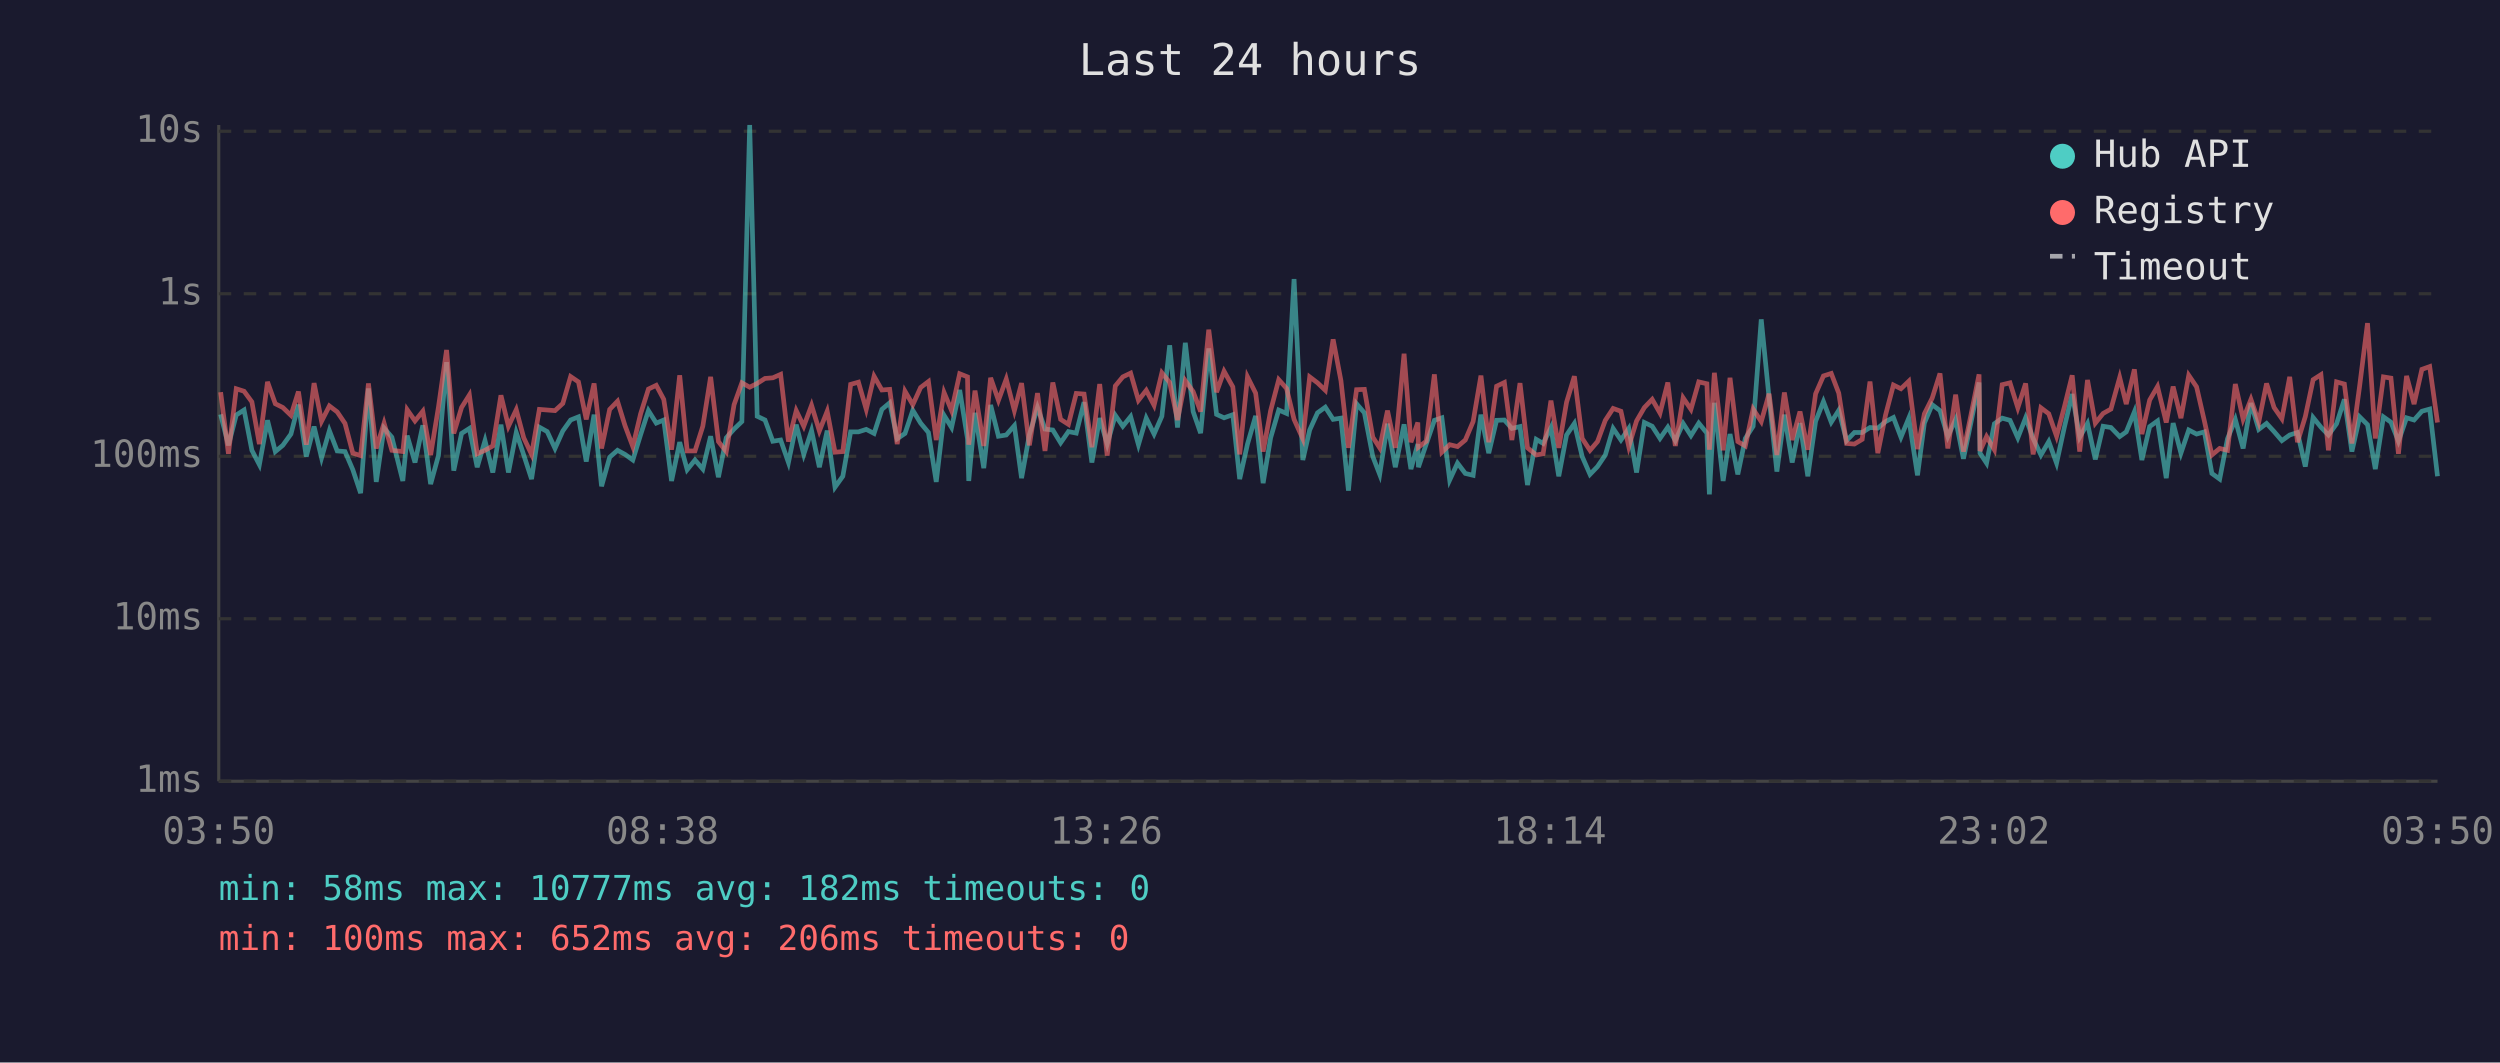
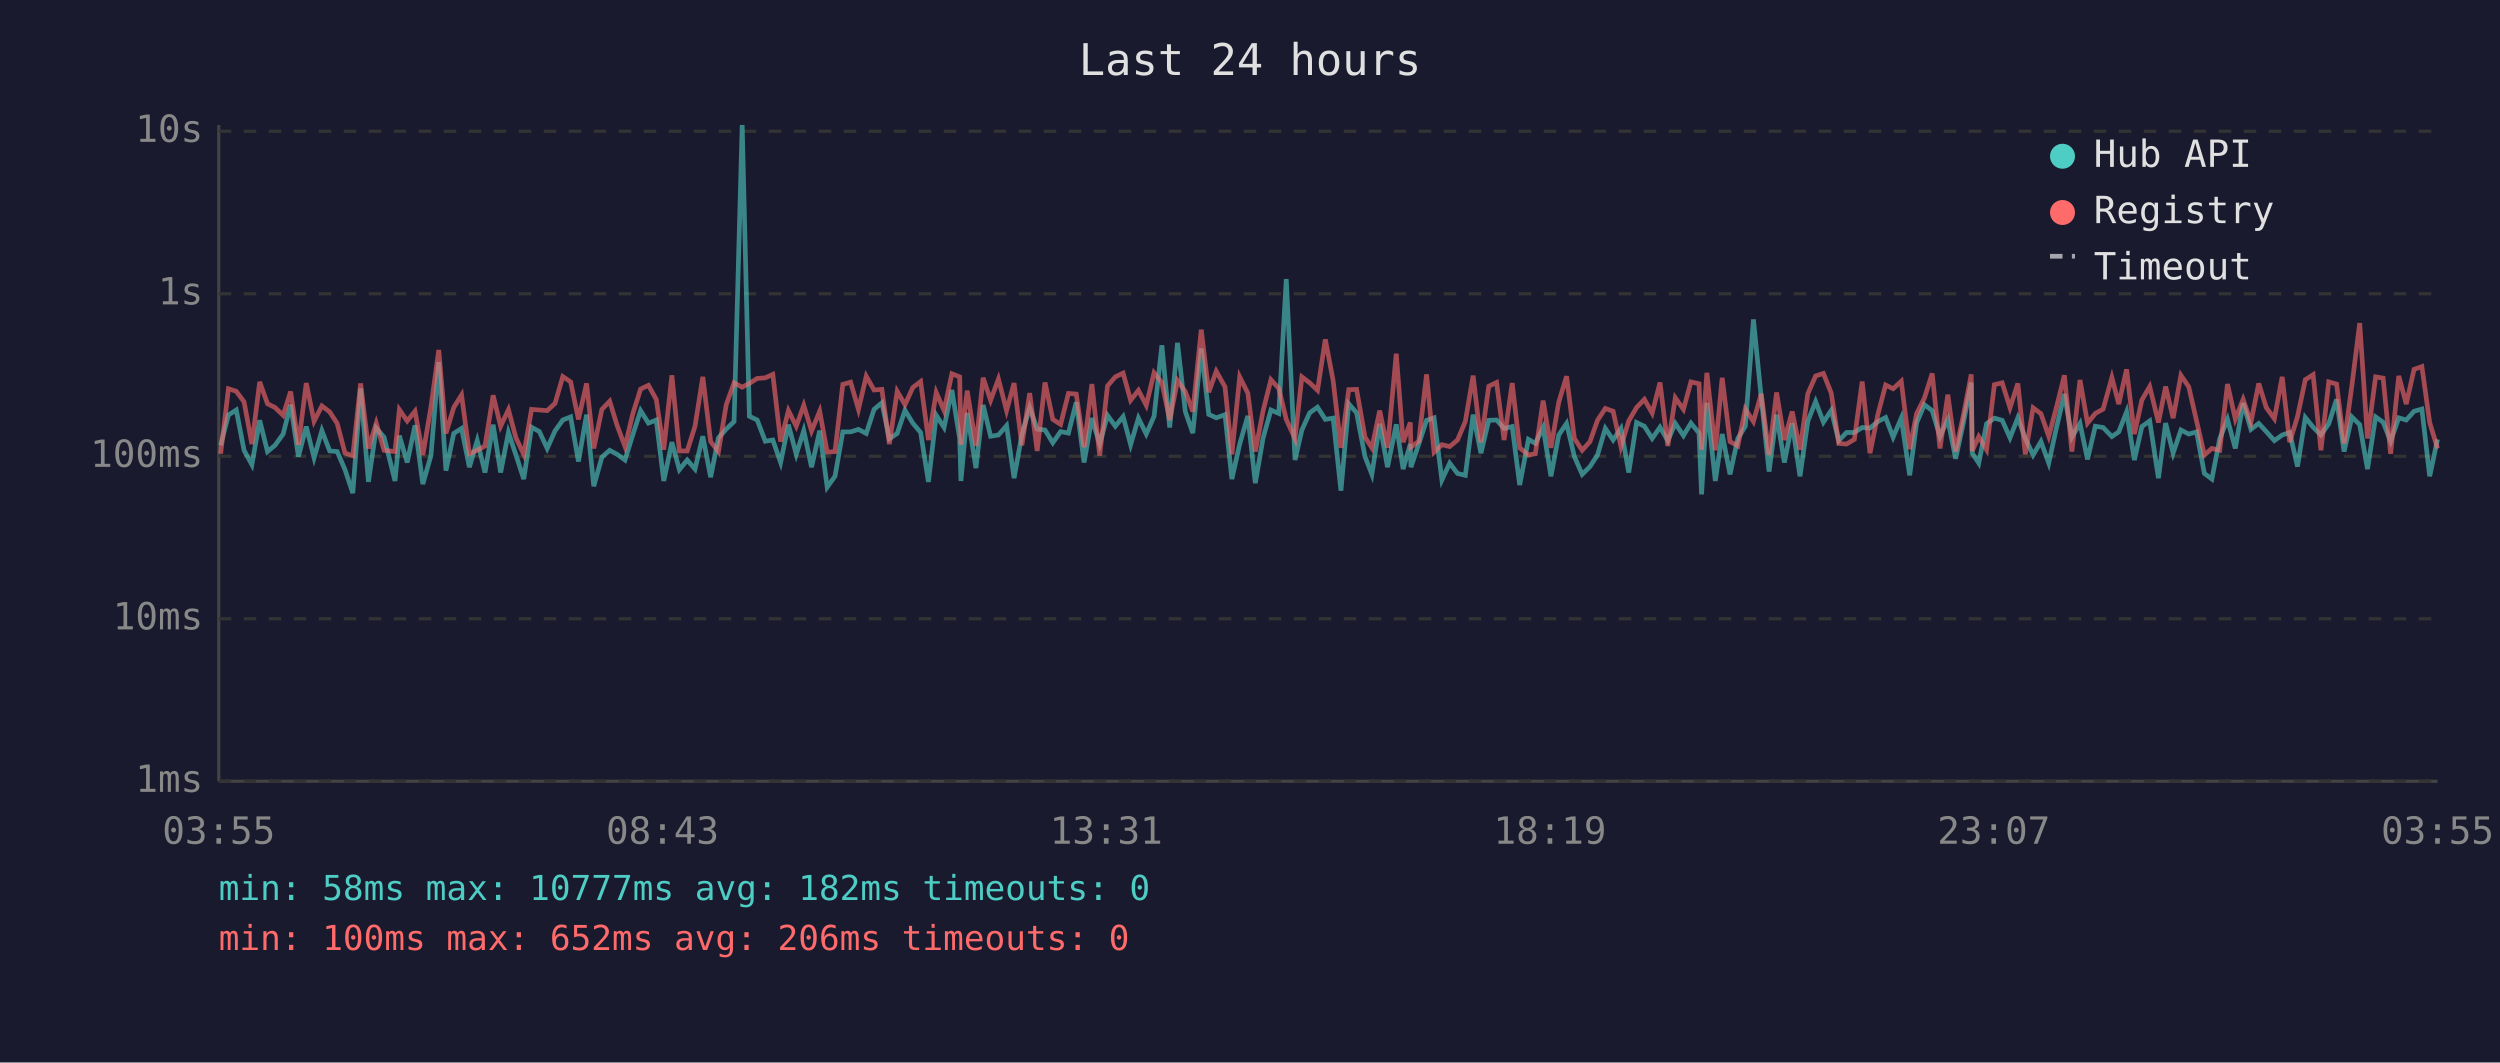
<svg xmlns="http://www.w3.org/2000/svg" viewBox="0 0 800 340" font-family="monospace" font-size="12">
  <rect width="800" height="340" fill="#1a1a2e" />
  <text x="400" y="24" fill="#e0e0e0" font-size="14" text-anchor="middle">Last 24 hours</text>
  <line x1="70" y1="40" x2="70" y2="250" stroke="#444" stroke-width="1" />
  <line x1="70" y1="250" x2="780" y2="250" stroke="#444" stroke-width="1" />
  <line x1="70" y1="250" x2="780" y2="250" stroke="#333" stroke-width="1" stroke-dasharray="4" />
  <text x="65" y="250" fill="#888" text-anchor="end" dominant-baseline="middle">1ms</text>
  <line x1="70" y1="198" x2="780" y2="198" stroke="#333" stroke-width="1" stroke-dasharray="4" />
  <text x="65" y="198" fill="#888" text-anchor="end" dominant-baseline="middle">10ms</text>
  <line x1="70" y1="146" x2="780" y2="146" stroke="#333" stroke-width="1" stroke-dasharray="4" />
  <text x="65" y="146" fill="#888" text-anchor="end" dominant-baseline="middle">100ms</text>
  <line x1="70" y1="94" x2="780" y2="94" stroke="#333" stroke-width="1" stroke-dasharray="4" />
  <text x="65" y="94" fill="#888" text-anchor="end" dominant-baseline="middle">1s</text>
  <line x1="70" y1="42" x2="780" y2="42" stroke="#333" stroke-width="1" stroke-dasharray="4" />
  <text x="65" y="42" fill="#888" text-anchor="end" dominant-baseline="middle">10s</text>
-   <text x="70" y="270" fill="#888" text-anchor="middle">03:50</text>
-   <text x="212" y="270" fill="#888" text-anchor="middle">08:38</text>
-   <text x="354" y="270" fill="#888" text-anchor="middle">13:26</text>
-   <text x="496" y="270" fill="#888" text-anchor="middle">18:14</text>
-   <text x="638" y="270" fill="#888" text-anchor="middle">23:02</text>
-   <text x="780" y="270" fill="#888" text-anchor="middle">03:50</text>
-   <polyline points="70.6,132.6 73.1,142.5 75.6,132.8 78.1,131.2 80.6,144.1 83.0,148.7 85.6,134.5 88.1,144.5 90.5,142.5 93.1,138.9 95.5,129.5 98.0,146.1 100.5,136.5 102.9,146.5 105.4,137.8 107.9,144.3 110.4,144.5 112.9,150.3 115.4,157.8 117.9,124.3 120.4,154.2 122.9,137.0 125.4,139.9 128.9,153.9 130.3,139.4 132.8,148.0 135.3,136.1 137.8,154.9 140.3,145.8 142.9,115.9 145.2,150.6 147.7,138.7 150.2,137.1 152.7,149.5 155.2,141.0 157.7,151.2 160.3,135.9 162.7,151.2 165.2,138.4 167.6,145.6 170.1,153.3 172.6,136.7 175.1,138.1 177.6,143.5 180.1,137.9 182.6,134.4 185.1,133.4 187.6,147.7 190.1,132.7 192.5,155.6 195.1,146.3 197.6,144.1 200.0,145.4 202.5,147.2 205.0,139.1 207.5,131.4 210.0,135.4 212.4,134.4 214.9,153.9 217.5,141.5 219.9,150.3 222.4,147.2 224.9,150.1 227.4,139.6 229.9,152.7 232.4,140.1 234.9,137.3 237.4,134.9 239.9,40.0 242.3,133.2 244.8,134.4 247.3,141.2 249.8,140.8 252.3,148.0 254.8,135.9 257.2,145.4 259.7,137.8 262.2,149.5 264.7,137.8 267.2,155.9 269.7,152.4 272.2,138.2 274.7,138.2 277.2,137.4 279.7,138.7 282.2,131.0 284.7,128.9 287.1,140.4 289.6,138.7 292.1,131.3 294.6,135.4 297.1,138.4 299.6,154.2 302.1,132.9 304.5,136.8 307.1,124.8 309.6,140.4 310.0,153.9 312.0,132.1 314.8,149.8 317.0,129.6 319.5,139.6 322.0,139.2 324.6,136.2 326.9,153.0 329.4,139.1 332.0,130.4 334.4,137.3 336.9,137.6 339.4,141.7 341.9,138.1 344.4,138.6 346.9,128.7 349.4,148.0 351.9,133.8 354.3,142.1 356.9,132.9 359.3,136.4 361.8,133.3 364.3,142.3 366.8,133.8 369.3,138.9 371.8,133.2 374.3,110.5 376.8,136.8 379.3,109.7 381.8,131.7 384.2,138.6 386.8,111.5 389.3,132.6 391.7,133.7 394.5,132.7 396.7,153.3 399.2,142.1 401.8,133.1 404.2,154.6 406.6,140.1 409.2,131.2 411.7,132.3 414.1,89.3 416.9,147.2 419.1,137.6 421.6,132.1 424.1,130.3 426.6,134.2 429.1,133.8 431.5,157.0 434.1,129.2 436.6,132.1 439.3,146.1 441.5,151.8 444.0,135.6 446.5,149.5 449.3,135.8 451.5,150.1 453.7,142.1 453.9,149.5 456.4,142.1 459.0,134.5 461.4,133.7 463.9,153.6 466.4,148.2 468.9,151.5 471.4,152.1 473.9,132.7 476.4,145.0 478.9,134.5 481.4,134.4 483.8,137.1 486.4,136.5 488.8,155.2 491.6,140.6 493.8,141.9 496.3,136.8 498.8,152.4 501.3,139.2 503.8,135.5 506.3,146.1 508.8,151.8 511.2,149.3 513.7,145.6 516.2,137.1 518.7,140.8 521.2,137.1 523.7,151.2 526.2,135.2 528.7,136.4 531.2,140.3 533.7,136.7 536.1,141.0 538.6,135.5 541.1,139.4 543.6,135.4 546.2,138.6 547.0,158.2 548.6,128.9 551.4,153.9 553.6,138.9 556.1,151.8 558.5,140.3 561.0,136.4 563.6,102.2 566.1,127.3 568.6,150.9 571.0,132.7 573.5,148.0 576.0,135.4 578.5,152.4 581.0,134.8 583.5,128.5 586.0,135.1 588.4,131.3 590.9,141.0 593.4,138.4 595.9,138.4 598.4,136.8 600.9,137.0 603.4,134.9 605.9,133.6 608.3,139.9 610.8,133.8 613.6,152.1 615.8,135.4 618.3,129.5 620.8,131.4 623.3,139.7 625.8,134.2 628.3,146.8 630.7,135.2 633.3,122.4 633.6,145.0 635.7,148.2 638.2,135.6 640.7,133.8 643.2,134.5 645.7,140.1 648.2,133.7 650.6,140.3 653.1,145.6 655.6,141.3 658.1,148.2 660.6,136.7 663.1,126.1 665.5,139.9 668.0,135.5 670.5,147.0 673.0,136.4 675.5,136.8 678.3,139.7 680.4,138.2 683.0,131.8 685.4,147.2 687.9,136.5 690.4,134.7 693.2,153.0 695.4,135.4 697.9,145.0 700.4,137.6 702.9,138.9 705.4,138.2 707.8,151.5 710.3,153.3 712.8,140.4 715.3,134.2 717.8,143.5 720.3,129.0 722.8,137.4 725.3,135.5 727.7,138.1 730.2,141.0 732.7,139.2 735.2,138.4 737.7,149.3 740.2,133.6 742.7,136.7 745.1,139.2 747.7,135.6 750.2,127.8 752.6,144.5 755.1,133.4 757.6,135.9 760.1,150.1 762.7,133.4 765.1,135.1 767.5,141.2 770.1,133.7 772.5,134.4 775.0,131.6 777.5,130.9 780.0,152.4" fill="none" stroke="#4ecdc4" stroke-width="1.5" opacity="0.6" />
-   <polyline points="70.6,125.5 73.1,145.2 75.6,124.4 78.1,125.2 80.6,128.6 83.0,142.1 85.6,122.2 88.1,129.2 90.5,130.4 93.1,132.9 95.5,125.3 98.0,142.3 100.5,122.6 102.9,134.8 105.4,129.9 107.9,131.8 110.4,135.5 112.9,145.0 115.4,145.8 117.9,122.7 120.4,143.5 122.9,135.4 125.4,144.1 128.9,144.5 130.3,131.1 132.8,134.7 135.3,131.6 137.8,145.6 140.3,130.3 142.9,112.0 145.2,138.7 147.7,130.4 150.2,126.4 152.7,145.2 155.2,144.1 157.7,142.7 160.3,126.5 162.7,136.4 165.2,131.1 167.6,140.1 170.1,145.4 172.6,131.0 175.1,131.2 177.6,131.4 180.1,129.1 182.6,120.5 185.1,122.2 187.6,134.2 190.1,122.7 192.5,143.5 195.1,131.0 197.6,128.4 200.0,136.2 202.5,142.9 205.0,132.4 207.5,124.5 210.0,123.3 212.4,127.8 214.9,143.9 217.5,120.1 219.9,144.3 222.4,144.3 224.9,136.4 227.4,120.6 229.9,141.3 232.4,144.5 234.9,129.5 237.4,122.5 239.9,123.9 242.3,122.7 244.8,121.1 247.3,120.9 249.8,119.8 252.3,141.3 254.8,131.4 257.2,136.4 259.7,129.7 262.2,137.9 264.7,131.6 267.2,144.7 269.7,144.5 272.2,123.0 274.7,122.3 277.2,131.0 279.7,120.4 282.2,124.8 284.7,124.6 287.1,142.1 289.6,125.2 292.1,129.5 294.6,124.0 297.1,122.1 299.6,140.8 302.1,125.6 304.5,131.4 307.1,119.6 309.6,120.6 310.0,142.3 312.0,125.0 314.8,142.7 317.0,120.9 319.5,128.1 322.0,121.3 324.6,131.4 326.9,122.6 329.4,142.5 332.0,125.8 334.4,144.3 336.9,122.4 339.4,134.2 341.9,135.8 344.4,125.9 346.9,126.1 349.4,143.1 351.9,122.9 354.3,145.8 356.9,123.5 359.3,120.6 361.8,119.4 364.3,128.1 366.8,124.9 369.3,129.7 371.8,119.3 374.3,122.4 376.8,134.4 379.3,121.8 381.8,125.3 384.2,131.7 386.8,105.5 389.3,125.5 391.7,118.8 394.5,123.8 396.7,145.4 399.2,120.6 401.8,125.8 404.2,144.5 406.6,131.4 409.2,121.5 411.7,124.3 414.1,134.2 416.9,140.4 419.1,120.6 421.6,122.5 424.1,124.9 426.6,108.6 429.1,121.8 431.5,143.3 434.1,124.7 436.6,124.6 439.3,139.9 441.5,143.3 444.0,131.4 446.5,143.3 449.3,113.2 451.5,141.5 453.7,135.2 453.9,143.1 456.4,141.2 459.0,119.8 461.4,144.7 463.9,142.3 466.4,142.9 468.9,140.8 471.4,134.9 473.9,120.2 476.4,141.5 478.9,123.6 481.4,122.4 483.8,140.8 486.4,122.6 488.8,143.3 491.6,145.6 493.8,145.2 496.3,128.2 498.8,143.3 501.3,128.7 503.8,120.4 506.3,140.3 508.8,144.1 511.2,141.3 513.7,134.5 516.2,130.7 518.7,131.6 521.2,142.9 523.7,134.7 526.2,130.4 528.7,127.8 531.2,132.2 533.7,122.4 536.1,142.7 538.6,127.3 541.1,131.0 543.6,122.2 546.2,122.8 547.0,143.9 548.6,119.3 551.4,144.1 553.6,120.9 556.1,141.3 558.5,142.7 561.0,130.9 563.6,134.9 566.1,126.0 568.6,145.6 571.0,125.6 573.5,140.8 576.0,131.7 578.5,143.9 581.0,126.0 583.5,120.3 586.0,119.5 588.4,125.8 590.9,141.9 593.4,142.1 595.9,140.6 598.4,122.1 600.9,145.0 603.4,132.7 605.9,123.2 608.3,124.4 610.8,122.0 613.6,143.7 615.8,132.4 618.3,127.4 620.8,119.5 623.3,143.5 625.8,126.3 628.3,144.5 630.7,132.8 633.3,119.8 633.6,144.3 635.7,139.7 638.2,143.9 640.7,123.1 643.2,122.5 645.7,130.5 648.2,122.7 650.6,145.4 653.1,130.5 655.6,132.4 658.1,139.6 660.6,130.2 663.1,120.1 665.5,144.5 668.0,121.6 670.5,135.4 673.0,132.3 675.5,130.9 678.3,120.8 680.4,129.3 683.0,118.2 685.4,138.9 687.9,128.0 690.4,123.7 693.2,135.2 695.4,123.7 697.9,133.8 700.4,120.1 702.9,123.8 705.4,134.7 707.8,145.6 710.3,143.5 712.8,144.1 715.3,122.9 717.8,134.1 720.3,127.8 722.8,135.1 725.3,122.7 727.7,130.4 730.2,134.0 732.7,120.6 735.2,141.5 737.7,133.3 740.2,121.5 742.7,119.9 745.1,144.1 747.7,122.2 750.2,122.9 752.6,141.9 755.1,123.4 757.6,103.4 760.1,140.3 762.7,120.6 765.1,121.0 767.5,145.2 770.1,120.3 772.5,129.3 775.0,118.2 777.5,117.3 780.0,135.2" fill="none" stroke="#ff6b6b" stroke-width="1.5" opacity="0.6" />
+   <text x="70" y="270" fill="#888" text-anchor="middle">03:55</text>
+   <text x="212" y="270" fill="#888" text-anchor="middle">08:43</text>
+   <text x="354" y="270" fill="#888" text-anchor="middle">13:31</text>
+   <text x="496" y="270" fill="#888" text-anchor="middle">18:19</text>
+   <text x="638" y="270" fill="#888" text-anchor="middle">23:07</text>
+   <text x="780" y="270" fill="#888" text-anchor="middle">03:55</text>
+   <polyline points="70.6,142.5 73.1,132.8 75.6,131.2 78.1,144.1 80.6,148.7 83.1,134.5 85.6,144.5 88.0,142.5 90.6,138.9 93.0,129.5 95.5,146.1 98.0,136.5 100.5,146.5 103.0,137.8 105.5,144.3 107.9,144.5 110.4,150.3 112.9,157.8 115.4,124.3 117.9,154.2 120.4,137.0 122.9,139.9 126.4,153.9 127.8,139.4 130.3,148.0 132.8,136.1 135.3,154.9 137.9,145.8 140.4,115.9 142.7,150.6 145.2,138.7 147.7,137.1 150.2,149.5 152.7,141.0 155.2,151.2 157.8,135.9 160.2,151.2 162.7,138.4 165.1,145.6 167.6,153.3 170.1,136.7 172.6,138.1 175.1,143.5 177.6,137.9 180.1,134.4 182.6,133.4 185.1,147.7 187.7,132.7 190.0,155.6 192.6,146.3 195.1,144.1 197.5,145.4 200.0,147.2 202.5,139.1 205.0,131.4 207.5,135.4 210.0,134.4 212.4,153.9 215.0,141.5 217.4,150.3 219.9,147.2 222.4,150.1 224.9,139.6 227.4,152.7 229.9,140.1 232.4,137.3 234.9,134.9 237.5,40.0 239.8,133.2 242.3,134.4 244.9,141.2 247.3,140.8 249.8,148.0 252.3,135.9 254.8,145.4 257.2,137.8 259.7,149.5 262.3,137.8 264.7,155.9 267.2,152.4 269.7,138.2 272.2,138.2 274.7,137.4 277.2,138.7 279.7,131.0 282.2,128.9 284.6,140.4 287.1,138.7 289.6,131.3 292.1,135.4 294.6,138.4 297.1,154.2 299.6,132.9 302.1,136.8 304.6,124.8 307.1,140.4 307.5,153.9 309.5,132.1 312.3,149.8 314.6,129.6 317.0,139.6 319.5,139.2 322.1,136.2 324.5,153.0 327.0,139.1 329.5,130.4 331.9,137.3 334.4,137.6 336.9,141.7 339.4,138.1 341.9,138.6 344.4,128.7 346.9,148.0 349.4,133.8 351.9,142.1 354.4,132.9 356.9,136.4 359.4,133.3 361.8,142.3 364.3,133.8 366.8,138.9 369.3,133.2 371.8,110.5 374.3,136.8 376.8,109.7 379.3,131.7 381.7,138.6 384.4,111.5 386.8,132.6 389.2,133.7 392.0,132.7 394.2,153.3 396.7,142.1 399.3,133.1 401.7,154.6 404.2,140.1 406.7,131.2 409.2,132.3 411.6,89.3 414.4,147.2 416.6,137.6 419.1,132.1 421.6,130.3 424.1,134.2 426.6,133.8 429.1,157.0 431.6,129.2 434.1,132.1 436.8,146.1 439.0,151.8 441.5,135.6 444.0,149.5 446.8,135.8 449.0,150.1 451.3,142.1 451.5,149.5 454.0,142.1 456.5,134.5 458.9,133.7 461.4,153.6 463.9,148.2 466.4,151.5 468.9,152.1 471.4,132.7 473.9,145.0 476.4,134.5 478.9,134.4 481.3,137.1 483.9,136.5 486.3,155.2 489.1,140.6 491.3,141.9 493.8,136.8 496.3,152.4 498.8,139.2 501.3,135.5 503.8,146.1 506.3,151.8 508.8,149.3 511.2,145.6 513.7,137.1 516.2,140.8 518.7,137.1 521.2,151.2 523.7,135.2 526.2,136.4 528.7,140.3 531.2,136.7 533.7,141.0 536.1,135.5 538.7,139.4 541.1,135.4 543.7,138.6 544.5,158.2 546.2,128.9 548.9,153.9 551.1,138.9 553.6,151.8 556.1,140.3 558.5,136.4 561.1,102.2 563.6,127.3 566.1,150.9 568.5,132.7 571.0,148.0 573.5,135.4 576.0,152.4 578.5,134.8 581.0,128.5 583.5,135.1 586.0,131.3 588.4,141.0 590.9,138.4 593.4,138.4 595.9,136.8 598.4,137.0 600.9,134.9 603.4,133.6 605.8,139.9 608.4,133.8 611.1,152.1 613.3,135.4 615.8,129.5 618.3,131.4 620.8,139.7 623.3,134.2 625.8,146.8 628.3,135.2 630.8,122.4 631.1,145.0 633.2,148.2 635.7,135.6 638.2,133.8 640.7,134.5 643.2,140.1 645.7,133.7 648.1,140.3 650.6,145.6 653.1,141.3 655.6,148.2 658.1,136.7 660.6,126.1 663.0,139.9 665.6,135.5 668.0,147.0 670.5,136.4 673.0,136.8 675.8,139.7 678.0,138.2 680.5,131.8 683.0,147.2 685.4,136.5 687.9,134.7 690.7,153.0 693.0,135.4 695.4,145.0 697.9,137.6 700.4,138.9 702.9,138.2 705.4,151.5 707.8,153.3 710.3,140.4 712.8,134.2 715.3,143.5 717.8,129.0 720.3,137.4 722.8,135.5 725.2,138.1 727.8,141.0 730.3,139.2 732.7,138.4 735.2,149.3 737.7,133.6 740.2,136.7 742.7,139.2 745.2,135.6 747.7,127.8 750.1,144.5 752.6,133.4 755.1,135.9 757.6,150.1 760.2,133.4 762.6,135.1 765.0,141.2 767.6,133.7 770.0,134.4 772.5,131.6 775.0,130.9 777.5,152.4 780.0,140.6" fill="none" stroke="#4ecdc4" stroke-width="1.5" opacity="0.6" />
+   <polyline points="70.6,145.2 73.1,124.4 75.6,125.2 78.1,128.6 80.6,142.1 83.1,122.2 85.6,129.2 88.0,130.4 90.6,132.9 93.0,125.3 95.5,142.3 98.0,122.6 100.5,134.8 103.0,129.9 105.5,131.8 107.9,135.5 110.4,145.0 112.9,145.8 115.4,122.7 117.9,143.5 120.4,135.4 122.9,144.1 126.4,144.5 127.8,131.1 130.3,134.7 132.8,131.6 135.3,145.6 137.9,130.3 140.4,112.0 142.7,138.7 145.2,130.4 147.7,126.4 150.2,145.2 152.7,144.1 155.2,142.7 157.8,126.5 160.2,136.4 162.7,131.1 165.1,140.1 167.6,145.4 170.1,131.0 172.6,131.2 175.1,131.4 177.6,129.1 180.1,120.5 182.6,122.2 185.1,134.2 187.7,122.7 190.0,143.5 192.6,131.0 195.1,128.4 197.5,136.2 200.0,142.9 202.5,132.4 205.0,124.5 207.5,123.3 210.0,127.8 212.4,143.9 215.0,120.1 217.4,144.3 219.9,144.3 222.4,136.4 224.9,120.6 227.4,141.3 229.9,144.5 232.4,129.5 234.9,122.5 237.5,123.9 239.8,122.7 242.3,121.1 244.9,120.9 247.3,119.8 249.8,141.3 252.3,131.4 254.8,136.4 257.2,129.7 259.7,137.9 262.3,131.6 264.7,144.7 267.2,144.5 269.7,123.0 272.2,122.3 274.7,131.0 277.2,120.4 279.7,124.8 282.2,124.6 284.6,142.1 287.1,125.2 289.6,129.5 292.1,124.0 294.6,122.1 297.1,140.8 299.6,125.6 302.1,131.4 304.6,119.6 307.1,120.6 307.5,142.3 309.5,125.0 312.3,142.7 314.6,120.9 317.0,128.1 319.5,121.3 322.1,131.4 324.5,122.6 327.0,142.5 329.5,125.8 331.9,144.3 334.4,122.4 336.9,134.2 339.4,135.8 341.9,125.9 344.4,126.1 346.9,143.1 349.4,122.9 351.9,145.8 354.4,123.5 356.9,120.6 359.4,119.4 361.8,128.1 364.3,124.9 366.8,129.7 369.3,119.3 371.8,122.4 374.3,134.4 376.8,121.8 379.3,125.3 381.7,131.7 384.4,105.5 386.8,125.5 389.2,118.8 392.0,123.8 394.2,145.4 396.7,120.6 399.3,125.8 401.7,144.5 404.2,131.4 406.7,121.5 409.2,124.3 411.6,134.2 414.4,140.4 416.6,120.6 419.1,122.5 421.6,124.9 424.1,108.6 426.6,121.8 429.1,143.3 431.6,124.7 434.1,124.6 436.8,139.9 439.0,143.3 441.5,131.4 444.0,143.3 446.8,113.2 449.0,141.5 451.3,135.2 451.5,143.1 454.0,141.2 456.5,119.8 458.9,144.7 461.4,142.3 463.9,142.9 466.4,140.8 468.9,134.9 471.4,120.2 473.9,141.5 476.4,123.6 478.9,122.4 481.3,140.8 483.9,122.6 486.3,143.3 489.1,145.6 491.3,145.2 493.8,128.2 496.3,143.3 498.8,128.7 501.3,120.4 503.8,140.3 506.3,144.1 508.8,141.3 511.2,134.5 513.7,130.7 516.2,131.6 518.7,142.9 521.2,134.7 523.7,130.4 526.2,127.8 528.7,132.2 531.2,122.4 533.7,142.7 536.1,127.3 538.7,131.0 541.1,122.2 543.7,122.8 544.5,143.9 546.2,119.3 548.9,144.1 551.1,120.9 553.6,141.3 556.1,142.7 558.5,130.9 561.1,134.9 563.6,126.0 566.1,145.6 568.5,125.6 571.0,140.8 573.5,131.7 576.0,143.9 578.5,126.0 581.0,120.3 583.5,119.5 586.0,125.8 588.4,141.9 590.9,142.1 593.4,140.6 595.9,122.1 598.4,145.0 600.9,132.7 603.4,123.2 605.8,124.4 608.4,122.0 611.1,143.7 613.3,132.4 615.8,127.4 618.3,119.5 620.8,143.5 623.3,126.3 625.8,144.5 628.3,132.8 630.8,119.8 631.1,144.3 633.2,139.7 635.7,143.9 638.2,123.1 640.7,122.5 643.2,130.5 645.7,122.7 648.1,145.4 650.6,130.5 653.1,132.4 655.6,139.6 658.1,130.2 660.6,120.1 663.0,144.5 665.6,121.6 668.0,135.4 670.5,132.3 673.0,130.9 675.8,120.8 678.0,129.3 680.5,118.2 683.0,138.9 685.4,128.0 687.9,123.7 690.7,135.2 693.0,123.7 695.4,133.8 697.9,120.1 700.4,123.8 702.9,134.7 705.4,145.6 707.8,143.5 710.3,144.1 712.8,122.9 715.3,134.1 717.8,127.8 720.3,135.1 722.8,122.7 725.2,130.4 727.8,134.0 730.3,120.6 732.7,141.5 735.2,133.3 737.7,121.5 740.2,119.9 742.7,144.1 745.2,122.2 747.7,122.9 750.1,141.9 752.6,123.4 755.1,103.4 757.6,140.3 760.2,120.6 762.6,121.0 765.0,145.2 767.6,120.3 770.0,129.3 772.5,118.2 775.0,117.3 777.5,135.2 780.0,143.5" fill="none" stroke="#ff6b6b" stroke-width="1.5" opacity="0.6" />
  <circle cx="660" cy="50" r="4" fill="#4ecdc4" />
  <text x="670" y="50" fill="#e0e0e0" dominant-baseline="middle">Hub API</text>
  <circle cx="660" cy="68" r="4" fill="#ff6b6b" />
  <text x="670" y="68" fill="#e0e0e0" dominant-baseline="middle">Registry</text>
  <line x1="656" y1="82" x2="664" y2="82" stroke="#e0e0e0" stroke-width="1.5" stroke-dasharray="4,3" opacity="0.7" />
  <text x="670" y="86" fill="#e0e0e0" dominant-baseline="middle">Timeout</text>
  <text x="70" y="288" fill="#4ecdc4" font-size="11">min: 58ms  max: 10777ms  avg: 182ms  timeouts: 0</text>
  <text x="70" y="304" fill="#ff6b6b" font-size="11">min: 100ms  max: 652ms  avg: 206ms  timeouts: 0</text>
</svg>
